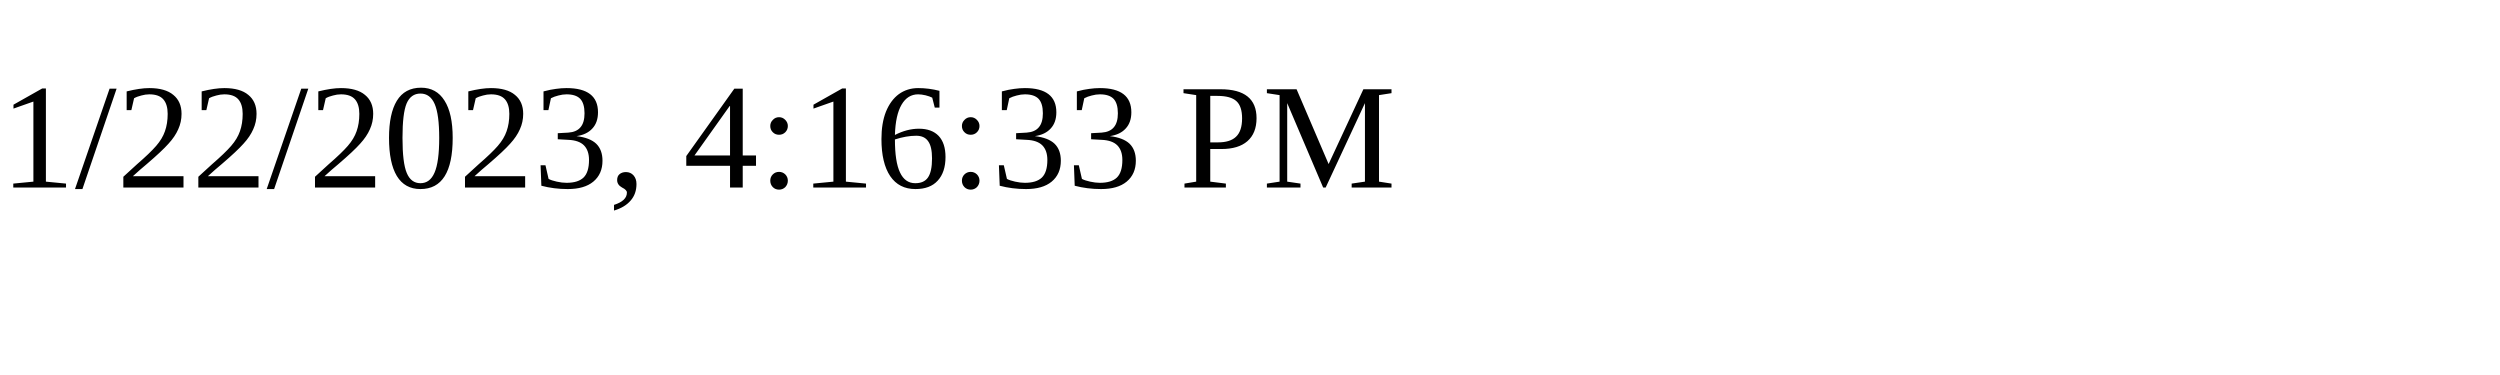
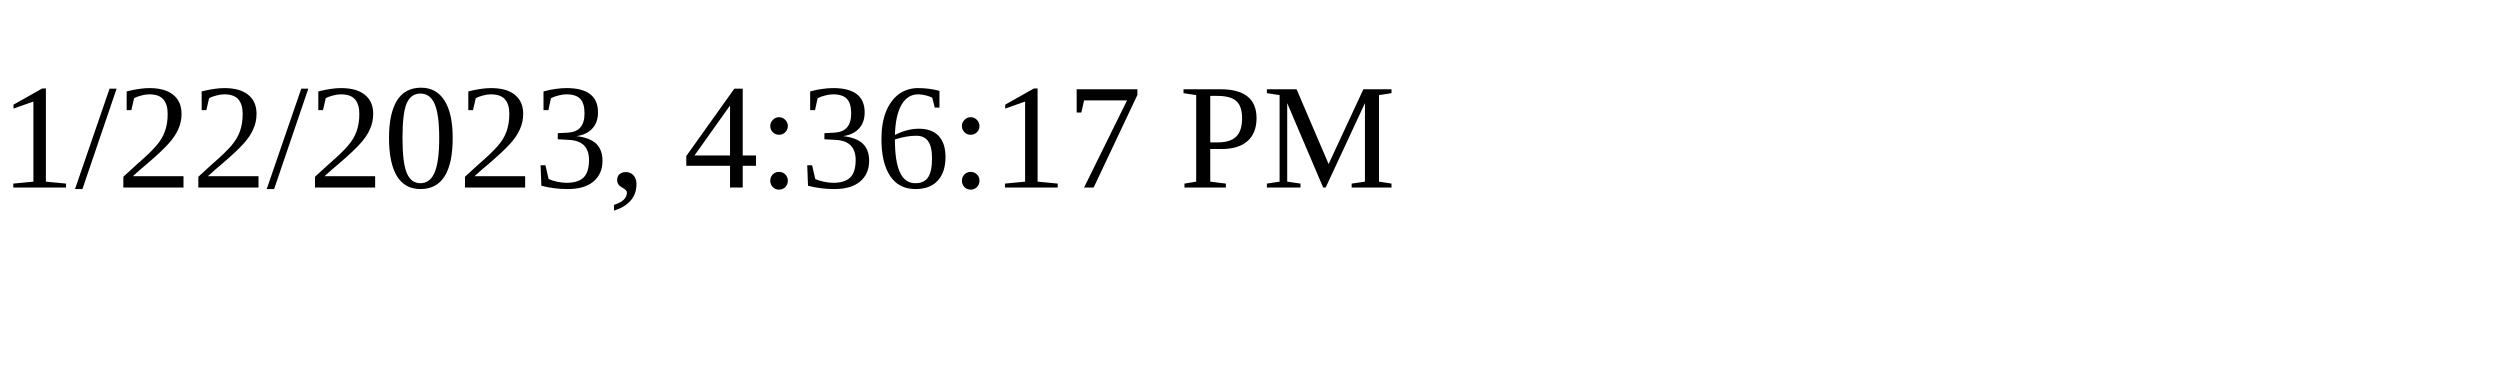
<svg xmlns="http://www.w3.org/2000/svg" height="30" width="200">
-   <text x="0" y="15">1/22/2023, 4:16:33 PM</text>
+   <text x="0" y="15">1/22/2023, 4:36:17 PM</text>
</svg>
